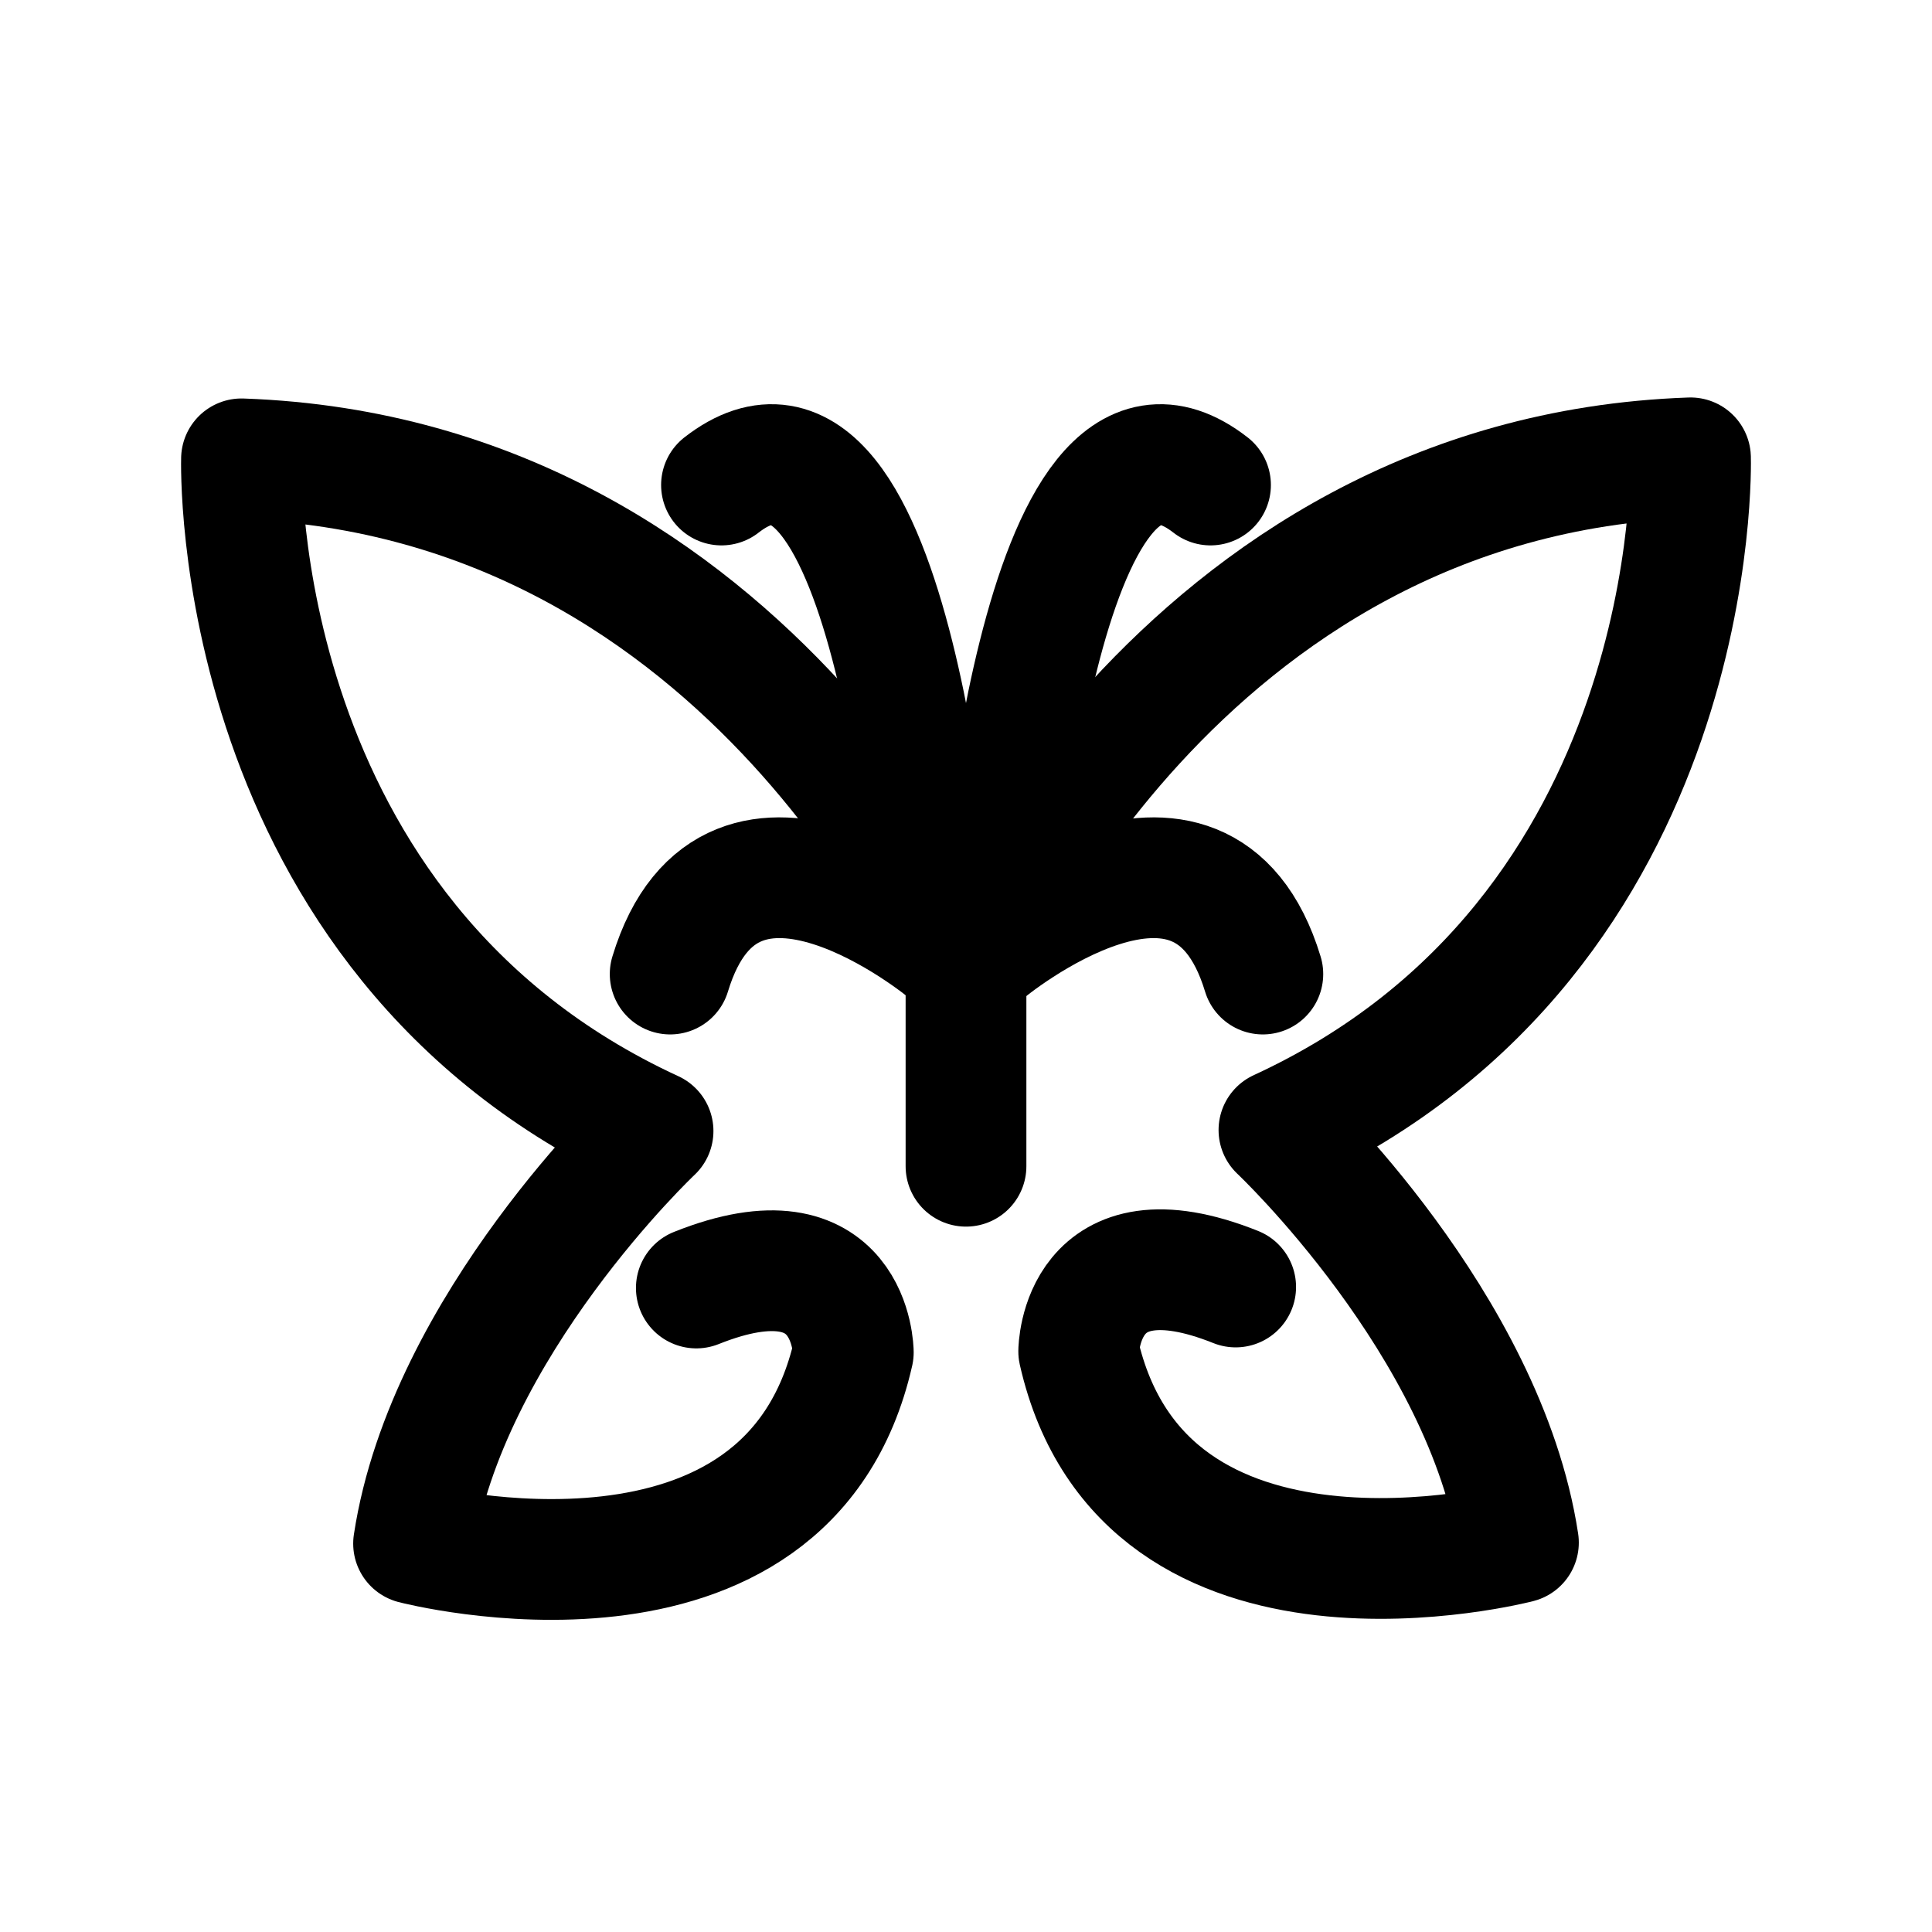
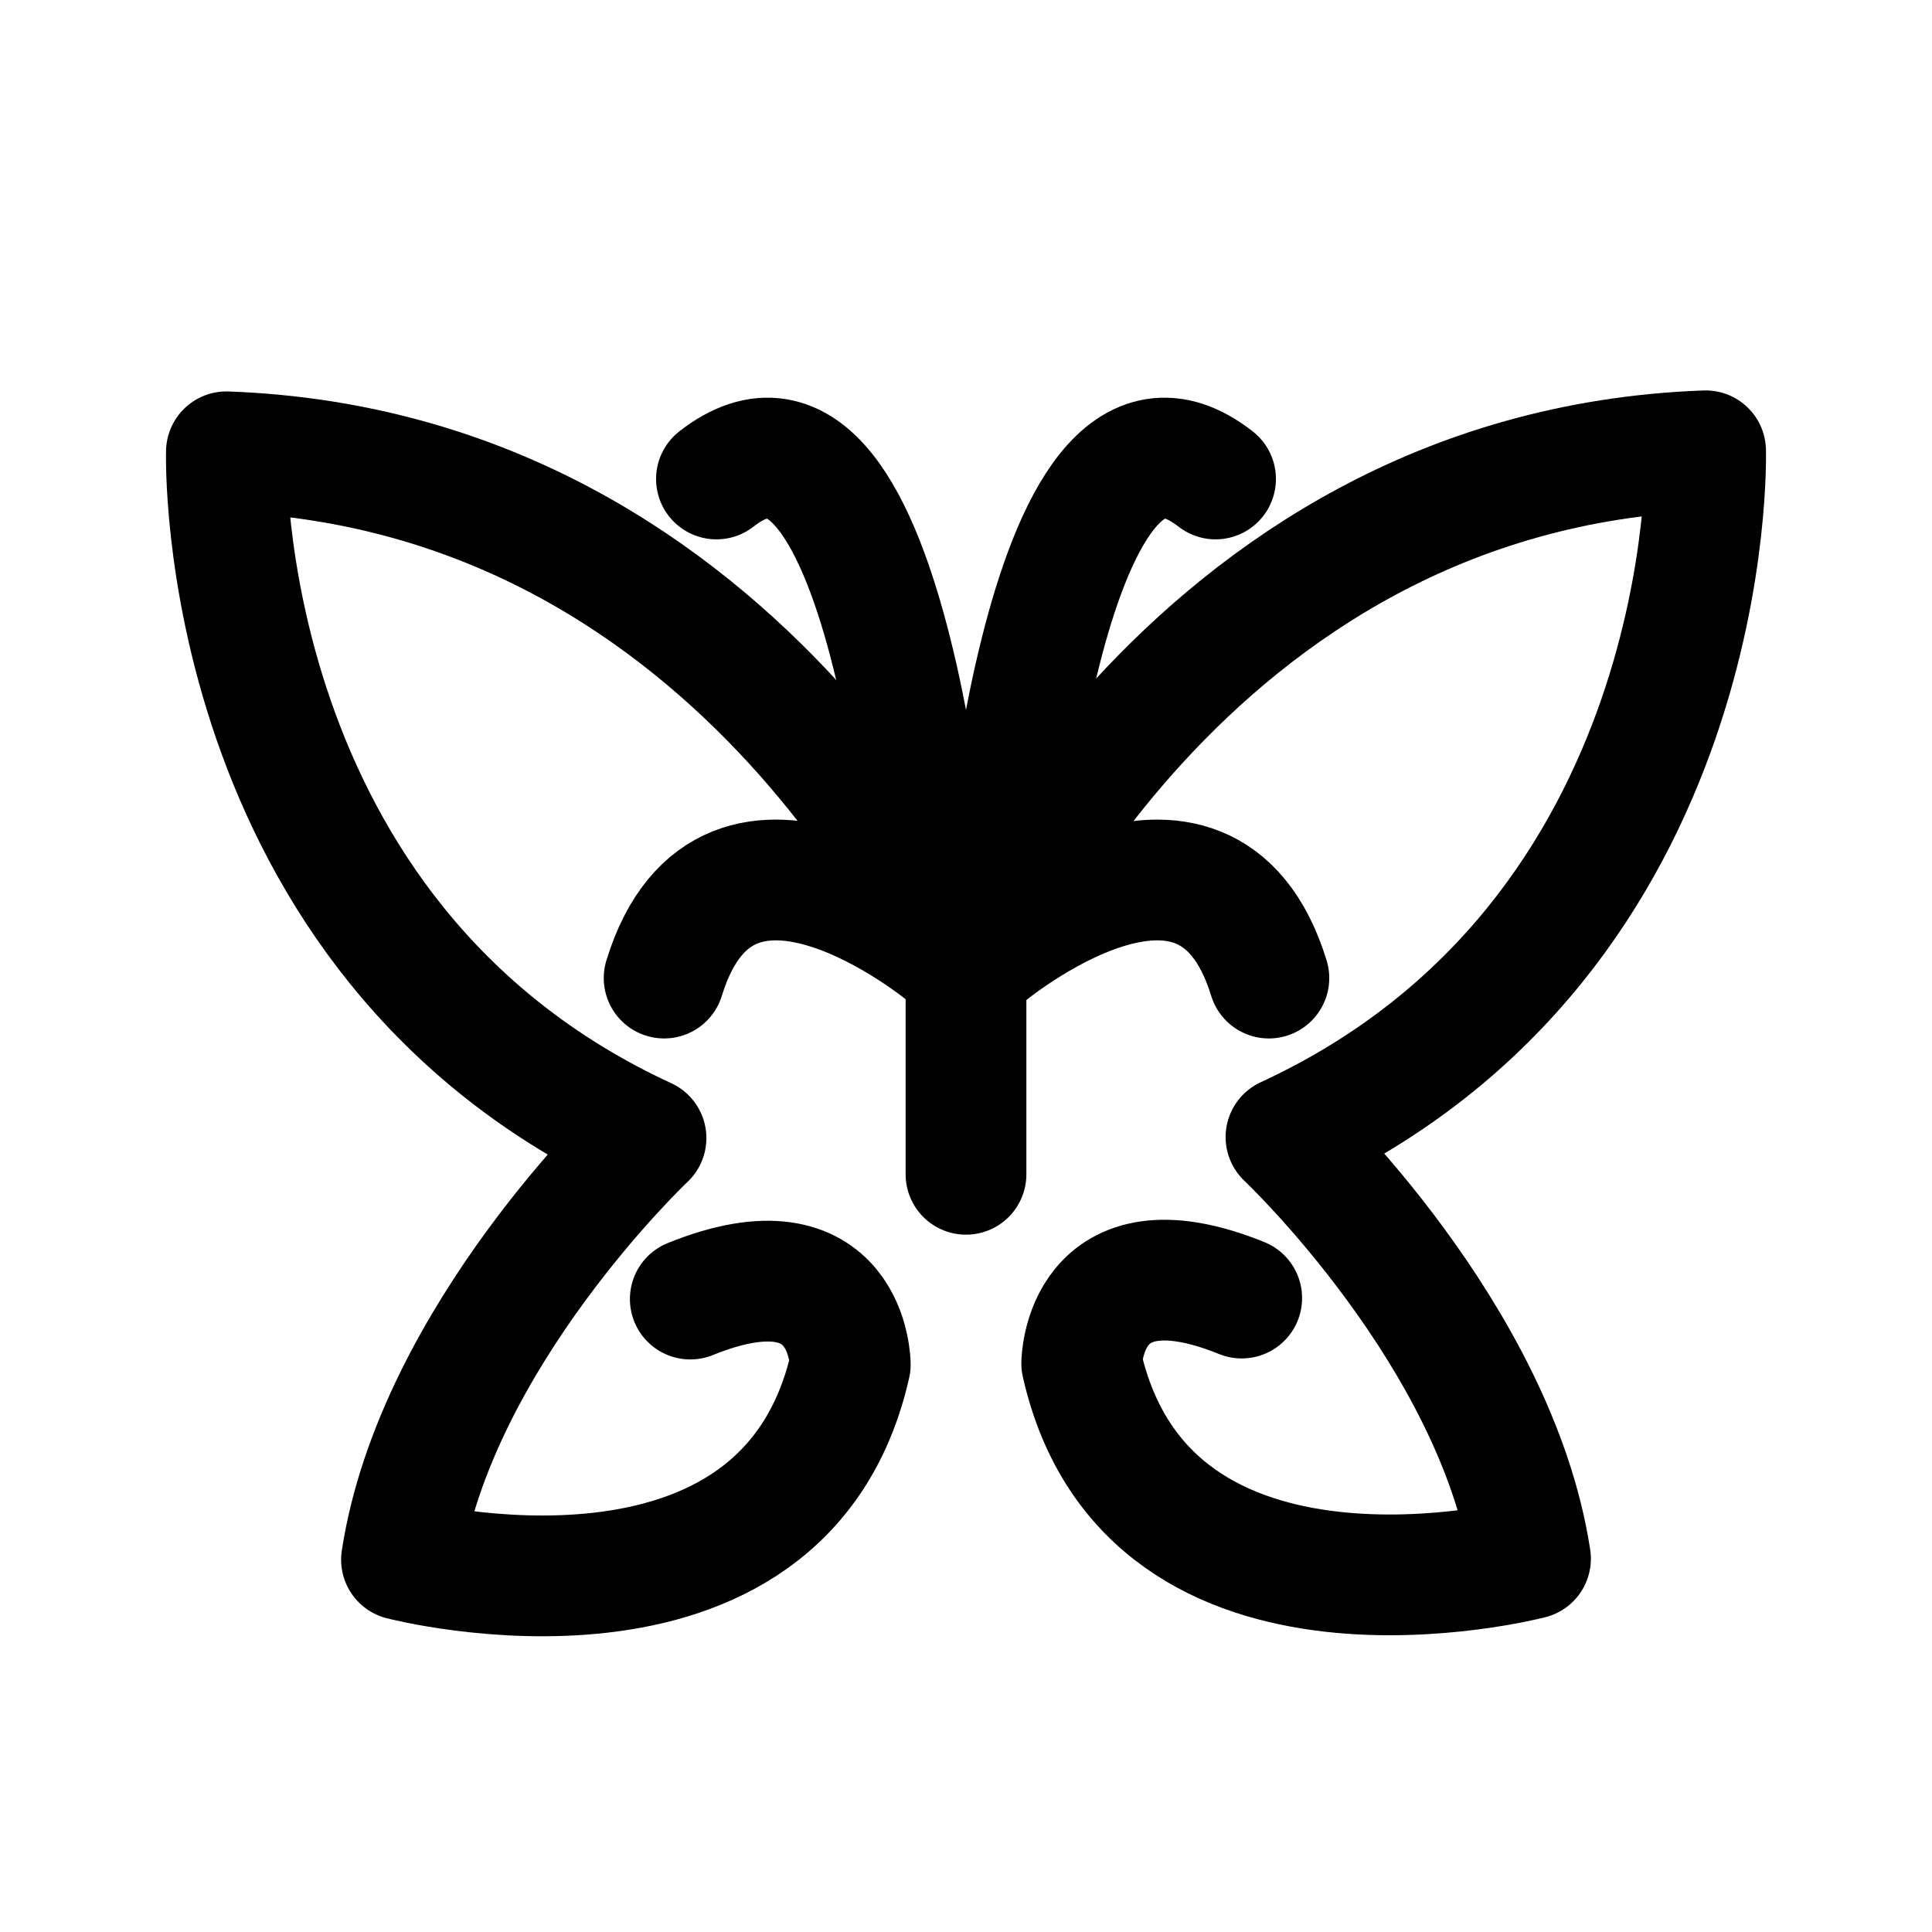
<svg xmlns="http://www.w3.org/2000/svg" version="1.1" id="图层_1" x="0px" y="0px" width="192px" height="192px" viewBox="0 0 192 192" style="enable-background:new 0 0 192 192;" xml:space="preserve">
  <style type="text/css">
	.st0{fill:none;stroke:#000000;stroke-width:12;stroke-linecap:round;stroke-linejoin:round;stroke-miterlimit:10;}
	.st1{fill:none;stroke:#000000;stroke-width:9;stroke-miterlimit:10;}
</style>
-   <path class="st0" d="M95.9,96.9c0,0-20.6-49.5-71.9-51.3c0,0-1.4,47.3,40.9,66.8c0,0-20.5,19.3-23.8,41c0,0,37.2,9.7,43.7-19  c0,0-0.1-12.6-15.6-6.4" />
-   <path class="st0" d="M94.1,94.5c0,0-21.4-17.8-27.5,2.3" />
-   <path class="st0" d="M93,92.1c0,0-4.1-57.3-21.3-43.9" />
-   <path class="st0" d="M96.1,96.8c0,0,20.6-49.5,71.9-51.3c0,0,1.4,47.3-40.9,66.8c0,0,20.5,19.3,23.8,41c0,0-37.2,9.7-43.7-19  c0,0,0.1-12.6,15.6-6.4" />
-   <path class="st0" d="M98,94.5c0,0,21.4-17.8,27.5,2.3" />
-   <path class="st0" d="M99,92.1c0,0,4.1-57.3,21.3-43.9" />
-   <line class="st0" x1="96" y1="93.9" x2="96" y2="115.9" />
-   <path class="st1" d="M83.7,74.2" />
+   <path class="st0" d="M95.9,97.3c0,0-21-50.5-73.4-52.4c0,0-1.4,48.3,41.7,68.2c0,0-20.9,19.7-24.3,41.9c0,0,38,9.9,44.6-19.4  c0,0-0.1-12.9-15.9-6.5" />
+   <path class="st0" d="M94.1,94.9c0,0-21.8-18.2-28.1,2.3" />
+   <path class="st0" d="M92.9,92.4c0,0-4.2-58.5-21.7-44.8" />
+   <path class="st0" d="M96.1,97.2c0,0,21-50.5,73.4-52.4c0,0,1.4,48.3-41.7,68.2c0,0,20.9,19.7,24.3,41.9c0,0-38,9.9-44.6-19.4  c0,0,0.1-12.9,15.9-6.5" />
+   <path class="st0" d="M98,94.9c0,0,21.8-18.2,28.1,2.3" />
+   <path class="st0" d="M99.1,92.4c0,0,4.2-58.5,21.7-44.8" />
+   <line class="st0" x1="96" y1="94.2" x2="96" y2="116.7" />
+   <path class="st1" d="M83.4,74.1" />
</svg>
